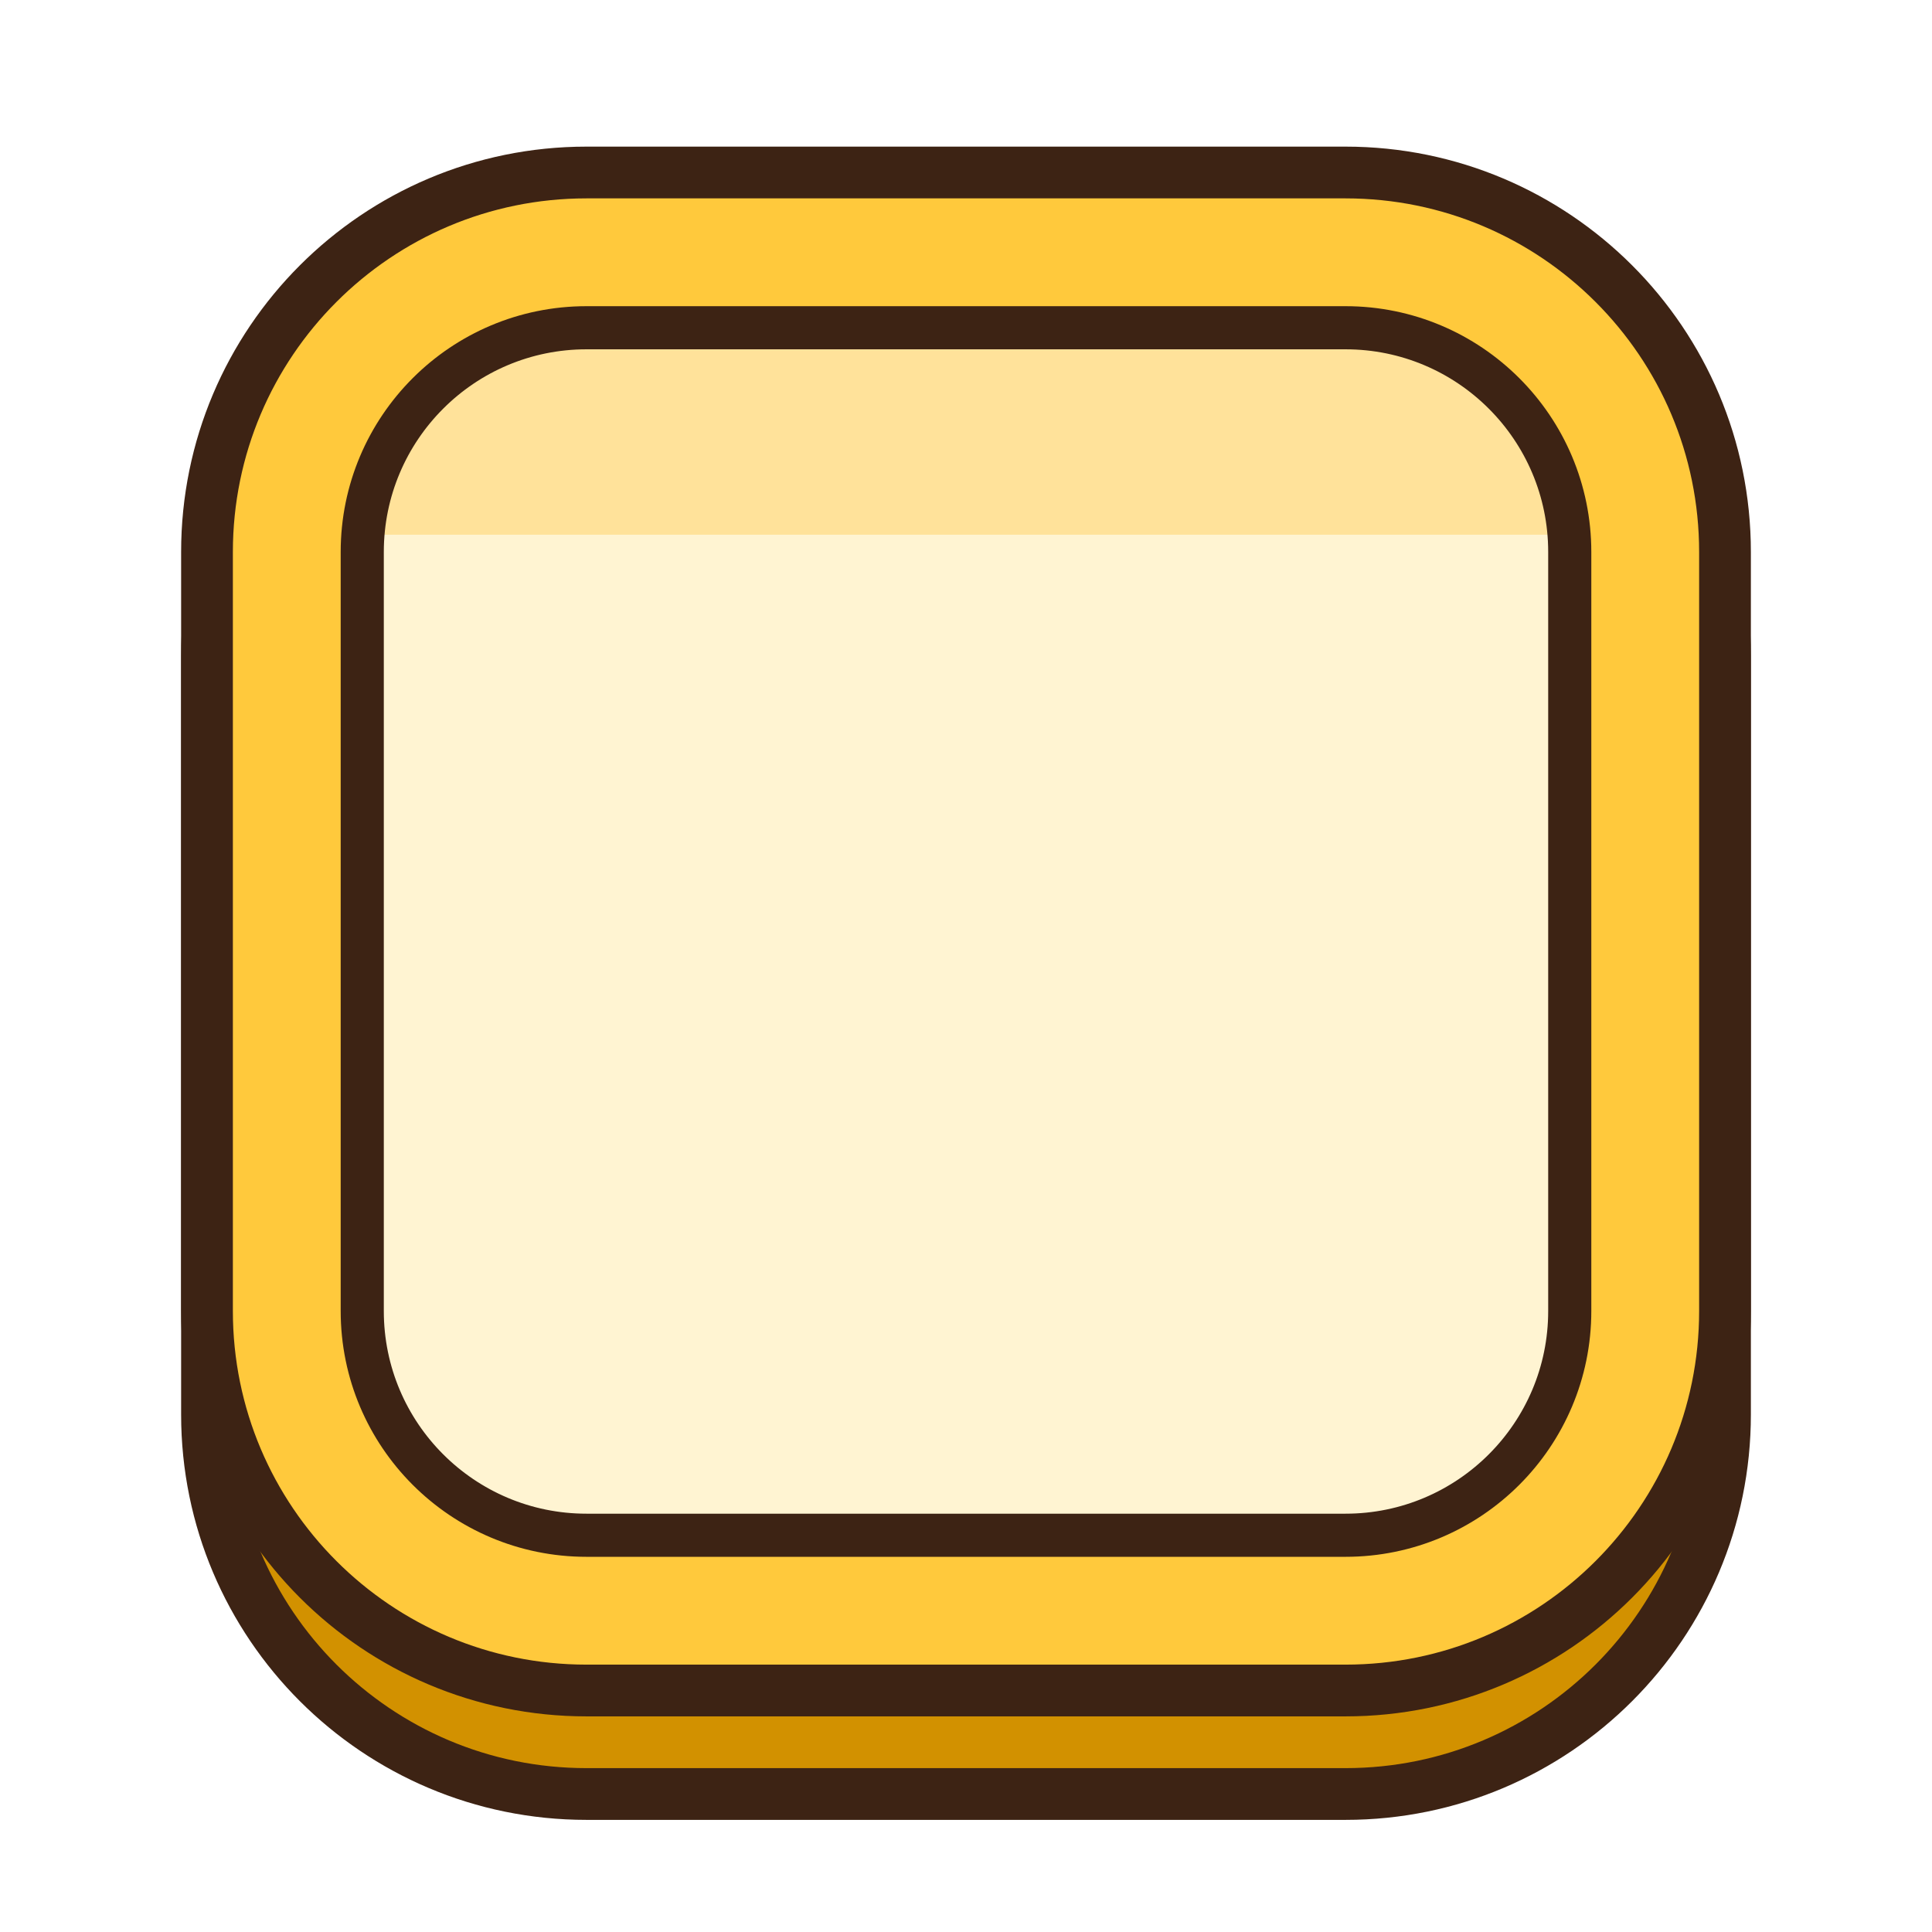
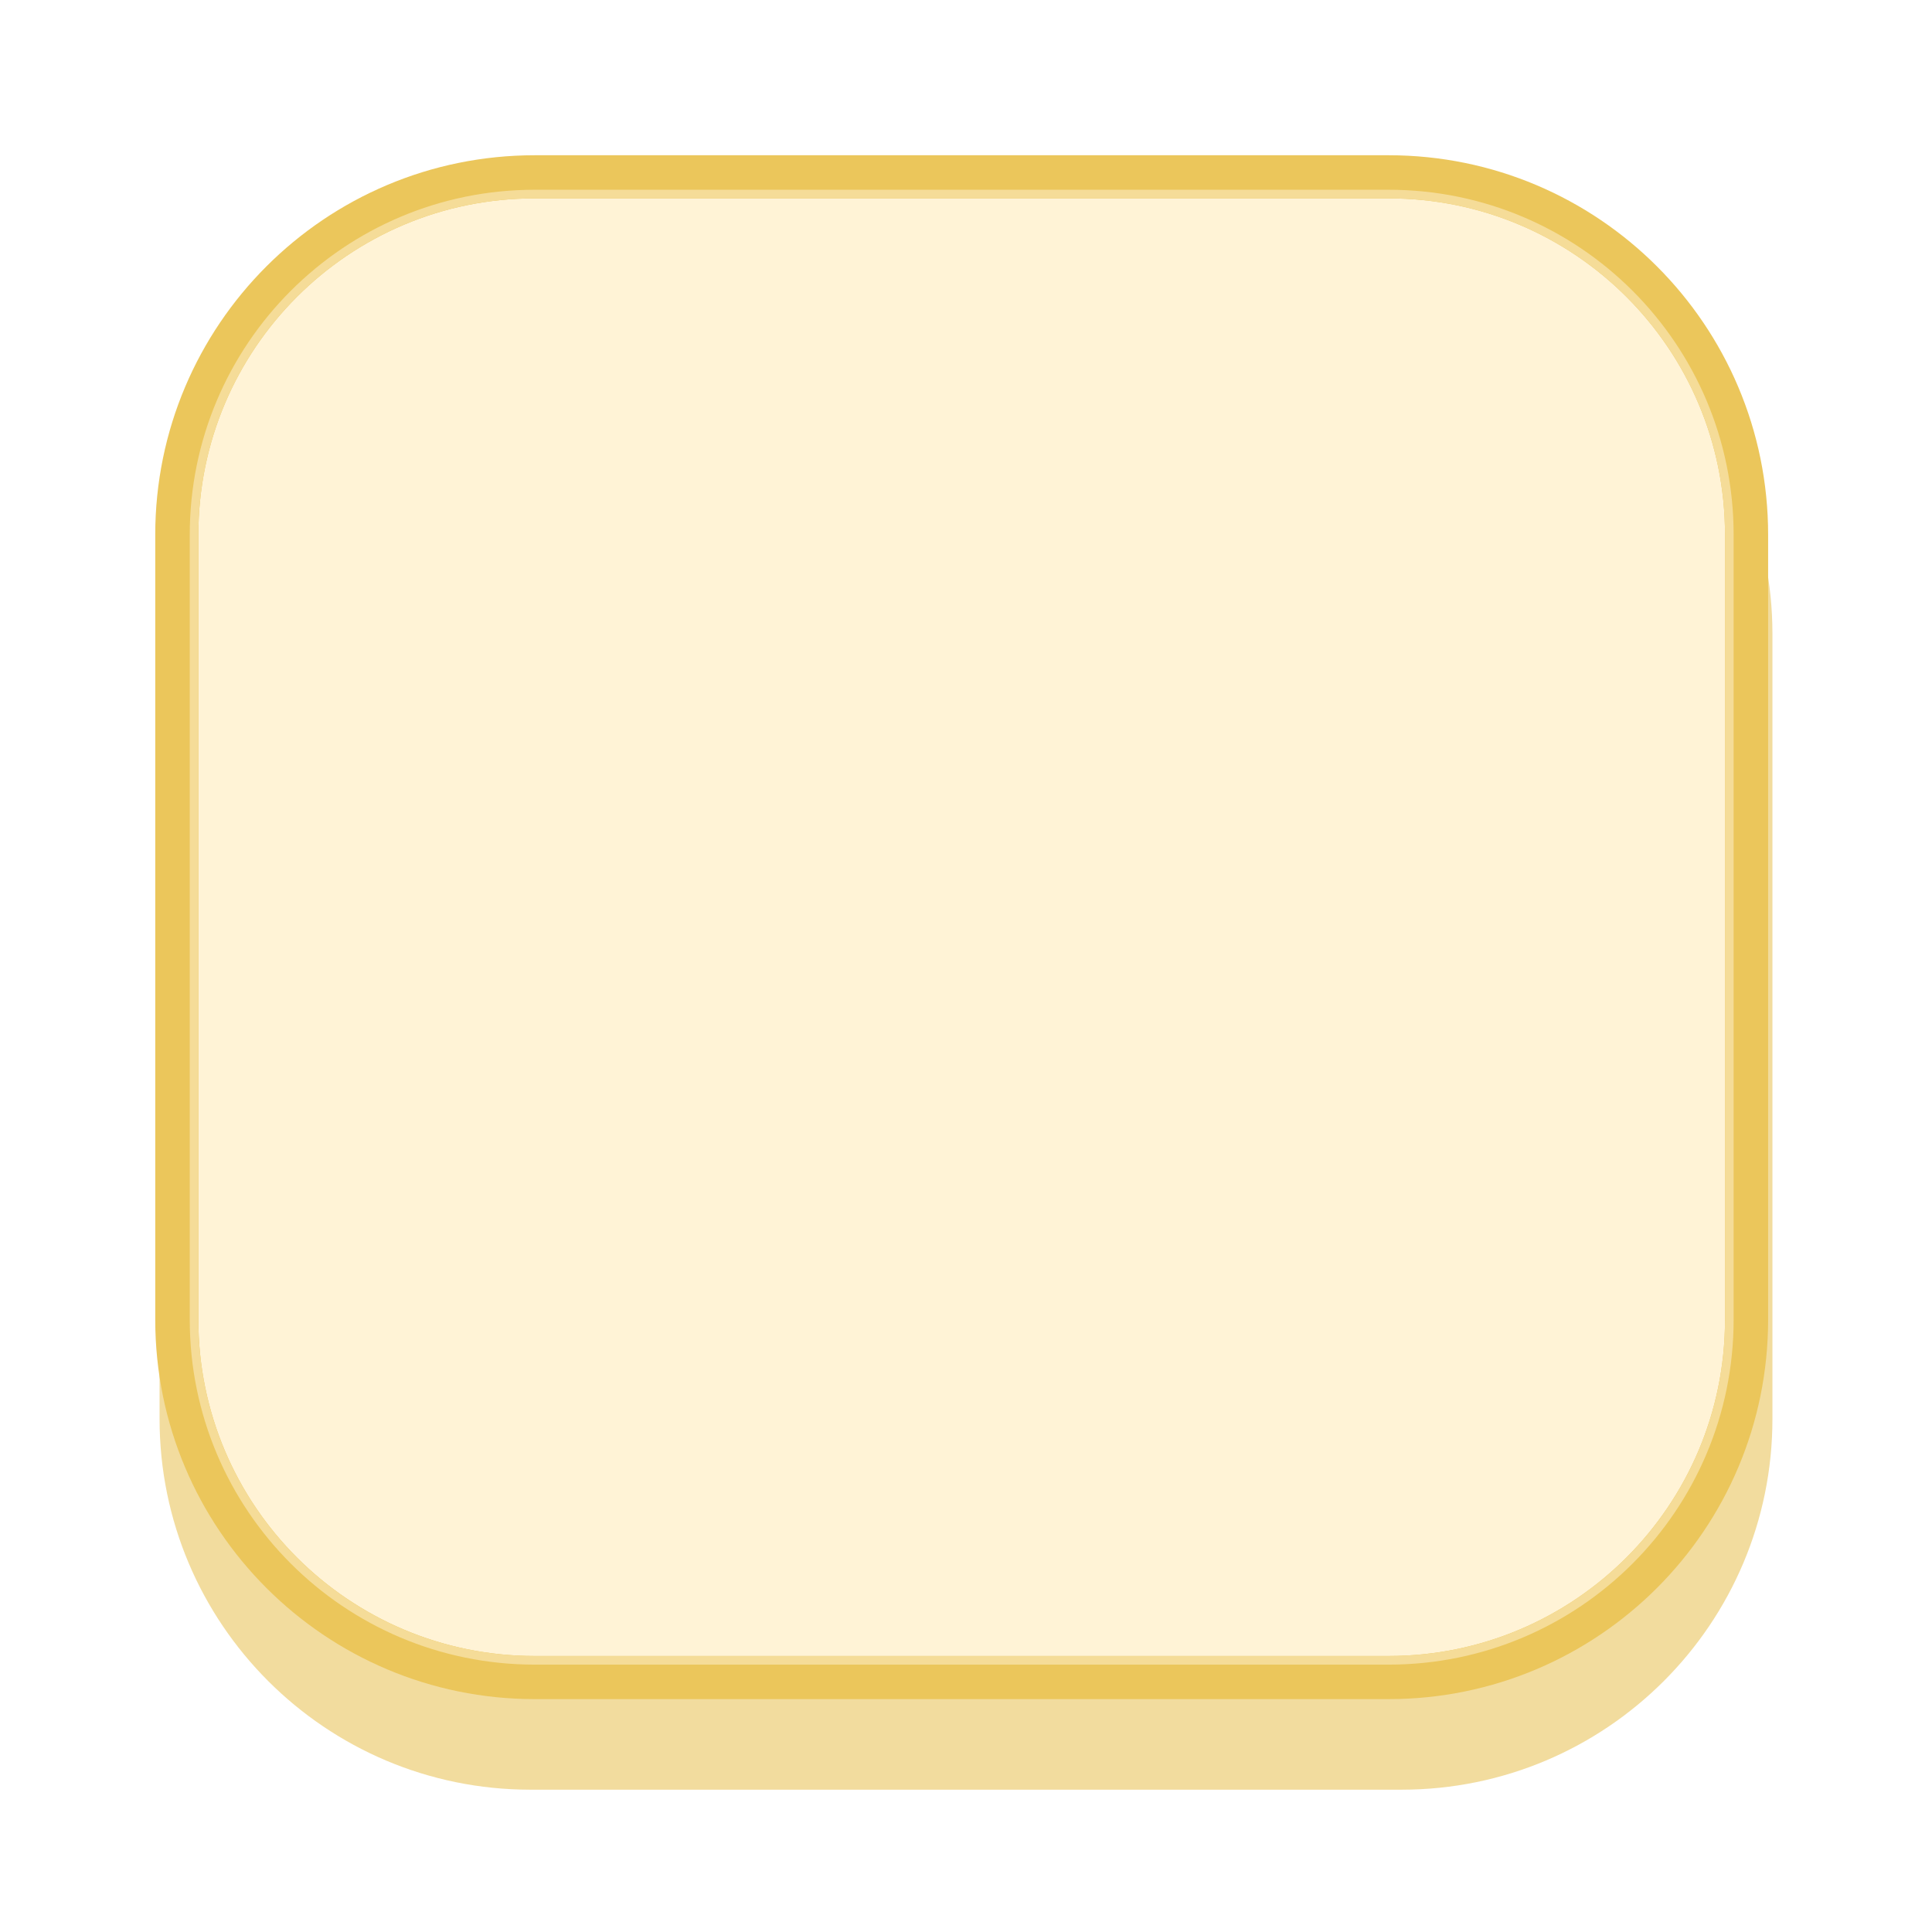
- <svg xmlns="http://www.w3.org/2000/svg" viewBox="0 0 224 224" width="224" height="224">
-   <g transform="scale(2)">
-     <defs>
-       <clipPath id="clip_current">
-         <rect x="21" y="19" width="70" height="70" rx="13" />
-       </clipPath>
-     </defs>
-     <rect x="12" y="16" width="88" height="88" rx="22" fill="#D29100" stroke="#3D2314" stroke-width="3" />
-     <rect x="12" y="10" width="88" height="88" rx="22" fill="#FFC93C" stroke="#3D2314" stroke-width="3" />
-     <g clip-path="url(#clip_current)">
-       <rect x="21" y="19" width="70" height="70" fill="#FFF4D2" />
-       <rect x="21" y="19" width="70" height="12" fill="#FFE29A" />
-     </g>
-     <rect x="21" y="19" width="70" height="70" rx="13" fill="none" stroke="#3D2314" stroke-width="2.5" />
-   </g>
+ <svg xmlns="http://www.w3.org/2000/svg" width="224" height="224" viewBox="0 0 224 224">
+   <rect x="18.5" y="30.5" width="187.0" height="177.0" rx="43.0" fill="#F2DC9E" />
+   <rect x="20.5" y="20.5" width="182.0" height="174.0" rx="41.5" fill="#FFF3D6" stroke="#EBC65B" stroke-width="5.0" />
+   <rect x="22.5" y="22.5" width="178.0" height="170.0" rx="39.5" fill="none" stroke="#F5DC98" stroke-width="1.0" />
</svg>
